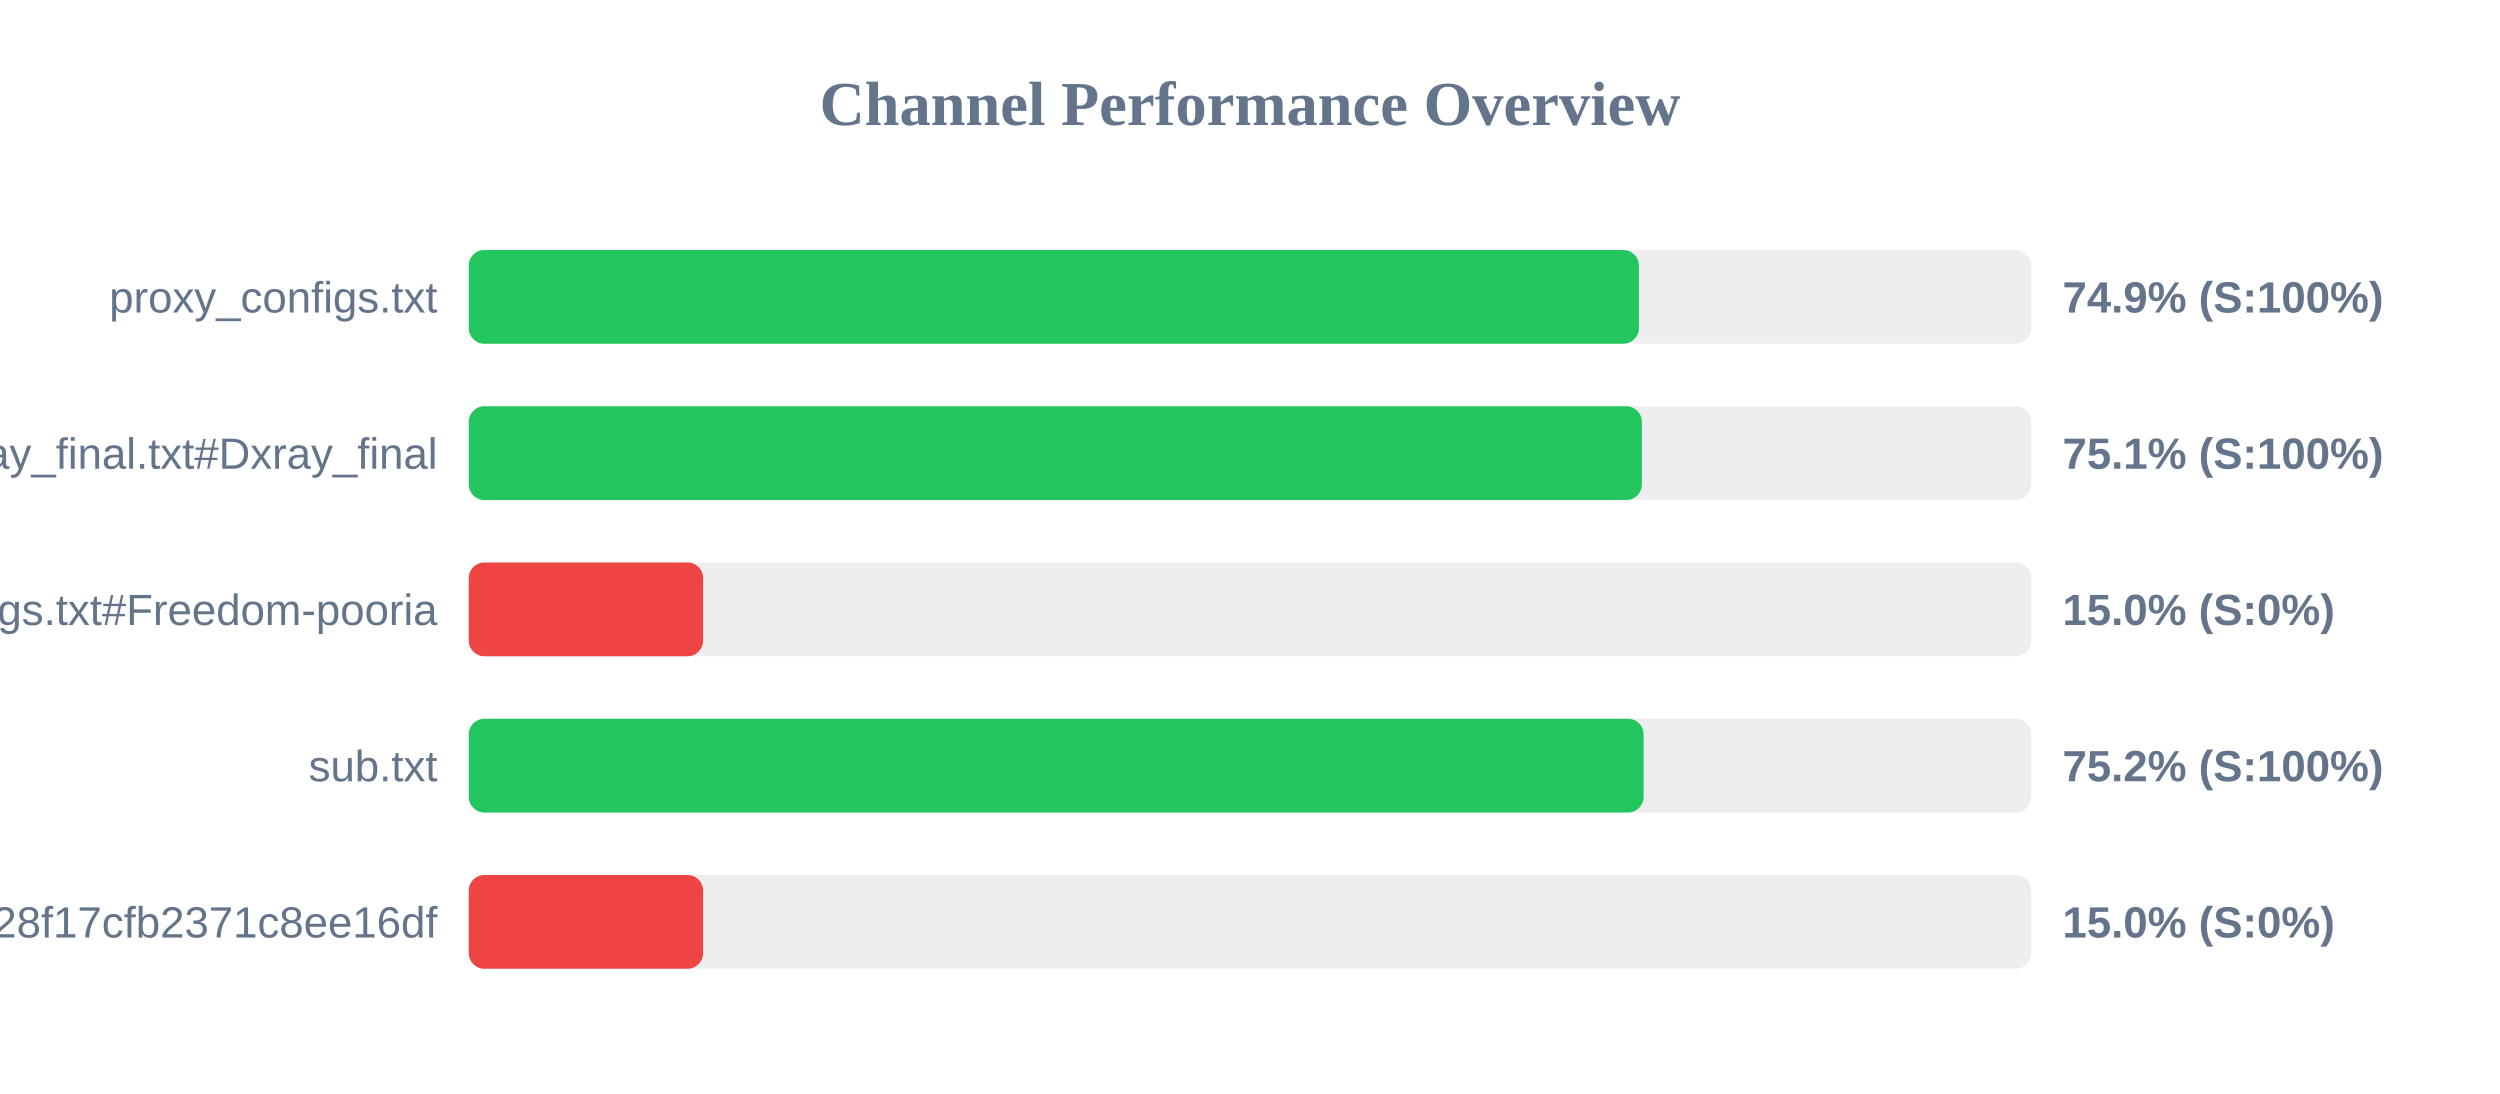
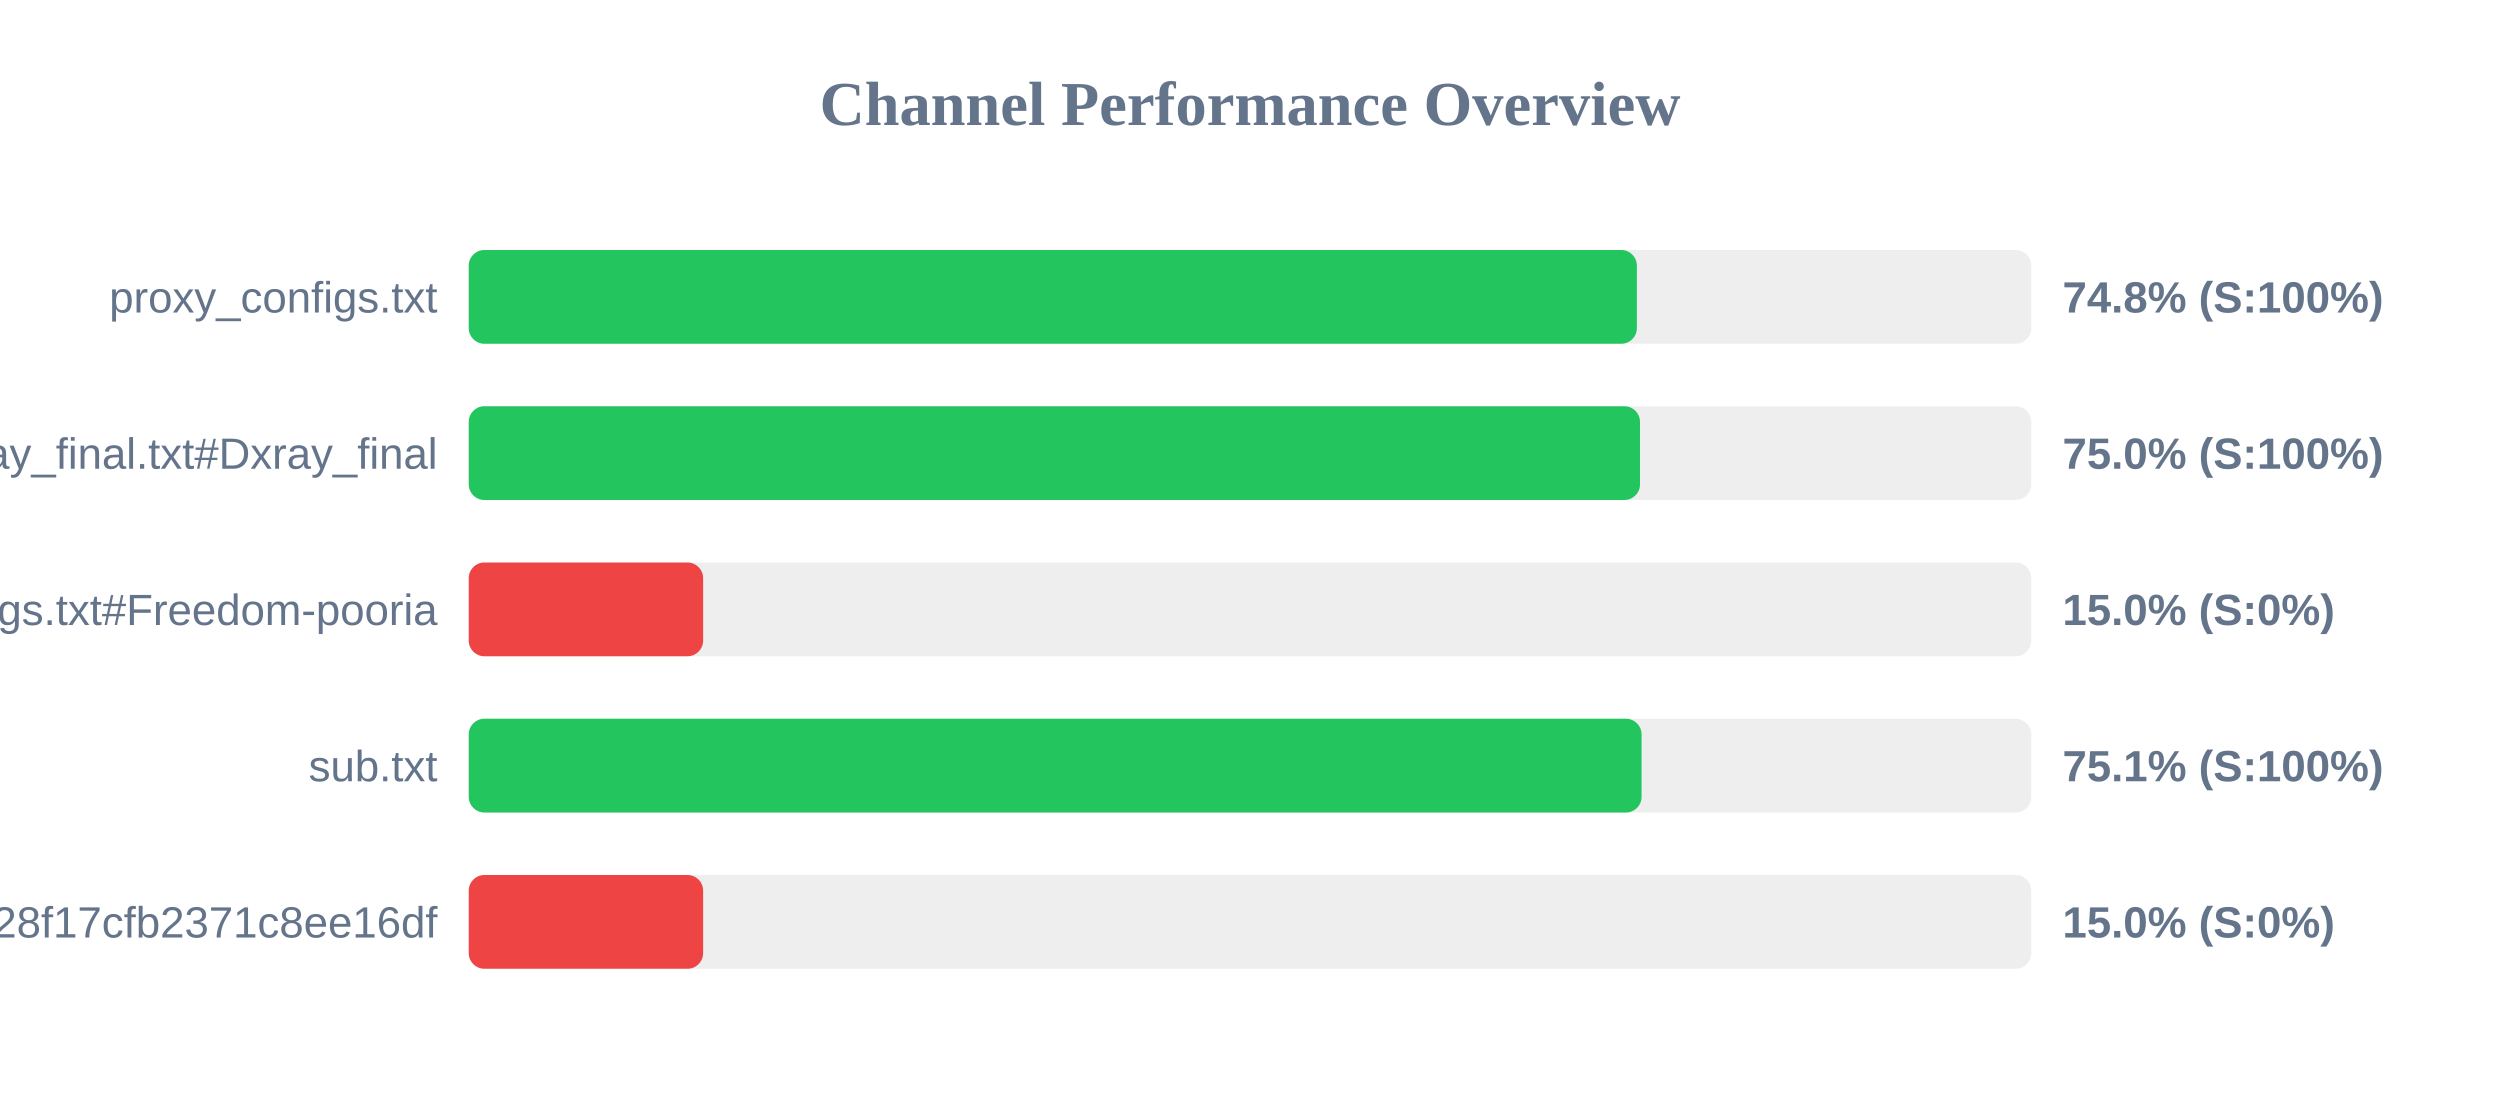
<svg xmlns="http://www.w3.org/2000/svg" width="800" height="350" version="1.1">
  <style>
        .row { font: 14px Arial; fill: #64748b; }
        .score { font: bold 14px Arial; fill: #64748b; }
    </style>
  <text x="400" y="40" text-anchor="middle" font-size="20px" font-weight="bold" fill="#64748b">Channel Performance Overview</text>
  <rect x="150" y="80" width="500" height="30" fill="#eee" rx="5" />
-   <rect x="150" y="80" width="374.45" height="30" fill="#22c55e" rx="5" />
+   <rect x="150" y="80" width="373.8" height="30" fill="#22c55e" rx="5" />
  <text x="140" y="100" text-anchor="end" class="row">proxy_configs.txt</text>
-   <text x="660" y="100" text-anchor="start" class="score">74.9% (S:100%)</text>
+   <text x="660" y="100" text-anchor="start" class="score">74.8% (S:100%)</text>
  <rect x="150" y="130" width="500" height="30" fill="#eee" rx="5" />
-   <rect x="150" y="130" width="375.4" height="30" fill="#22c55e" rx="5" />
+   <rect x="150" y="130" width="374.8" height="30" fill="#22c55e" rx="5" />
  <text x="140" y="150" text-anchor="end" class="row">xray_final.txt#Dxray_final</text>
-   <text x="660" y="150" text-anchor="start" class="score">75.1% (S:100%)</text>
+   <text x="660" y="150" text-anchor="start" class="score">75.0% (S:100%)</text>
  <rect x="150" y="180" width="500" height="30" fill="#eee" rx="5" />
  <rect x="150" y="180" width="75.0" height="30" fill="#ef4444" rx="5" />
  <text x="140" y="200" text-anchor="end" class="row">v2ray_configs.txt#Freedom-pooria</text>
  <text x="660" y="200" text-anchor="start" class="score">15.0% (S:0%)</text>
  <rect x="150" y="230" width="500" height="30" fill="#eee" rx="5" />
-   <rect x="150" y="230" width="375.95" height="30" fill="#22c55e" rx="5" />
+   <rect x="150" y="230" width="375.3" height="30" fill="#22c55e" rx="5" />
  <text x="140" y="250" text-anchor="end" class="row">sub.txt</text>
-   <text x="660" y="250" text-anchor="start" class="score">75.2% (S:100%)</text>
+   <text x="660" y="250" text-anchor="start" class="score">75.1% (S:100%)</text>
  <rect x="150" y="280" width="500" height="30" fill="#eee" rx="5" />
  <rect x="150" y="280" width="75.0" height="30" fill="#ef4444" rx="5" />
  <text x="140" y="300" text-anchor="end" class="row">?token=fedfed7b41b828f17cfb2371c8ee16df</text>
  <text x="660" y="300" text-anchor="start" class="score">15.0% (S:0%)</text>
</svg>
